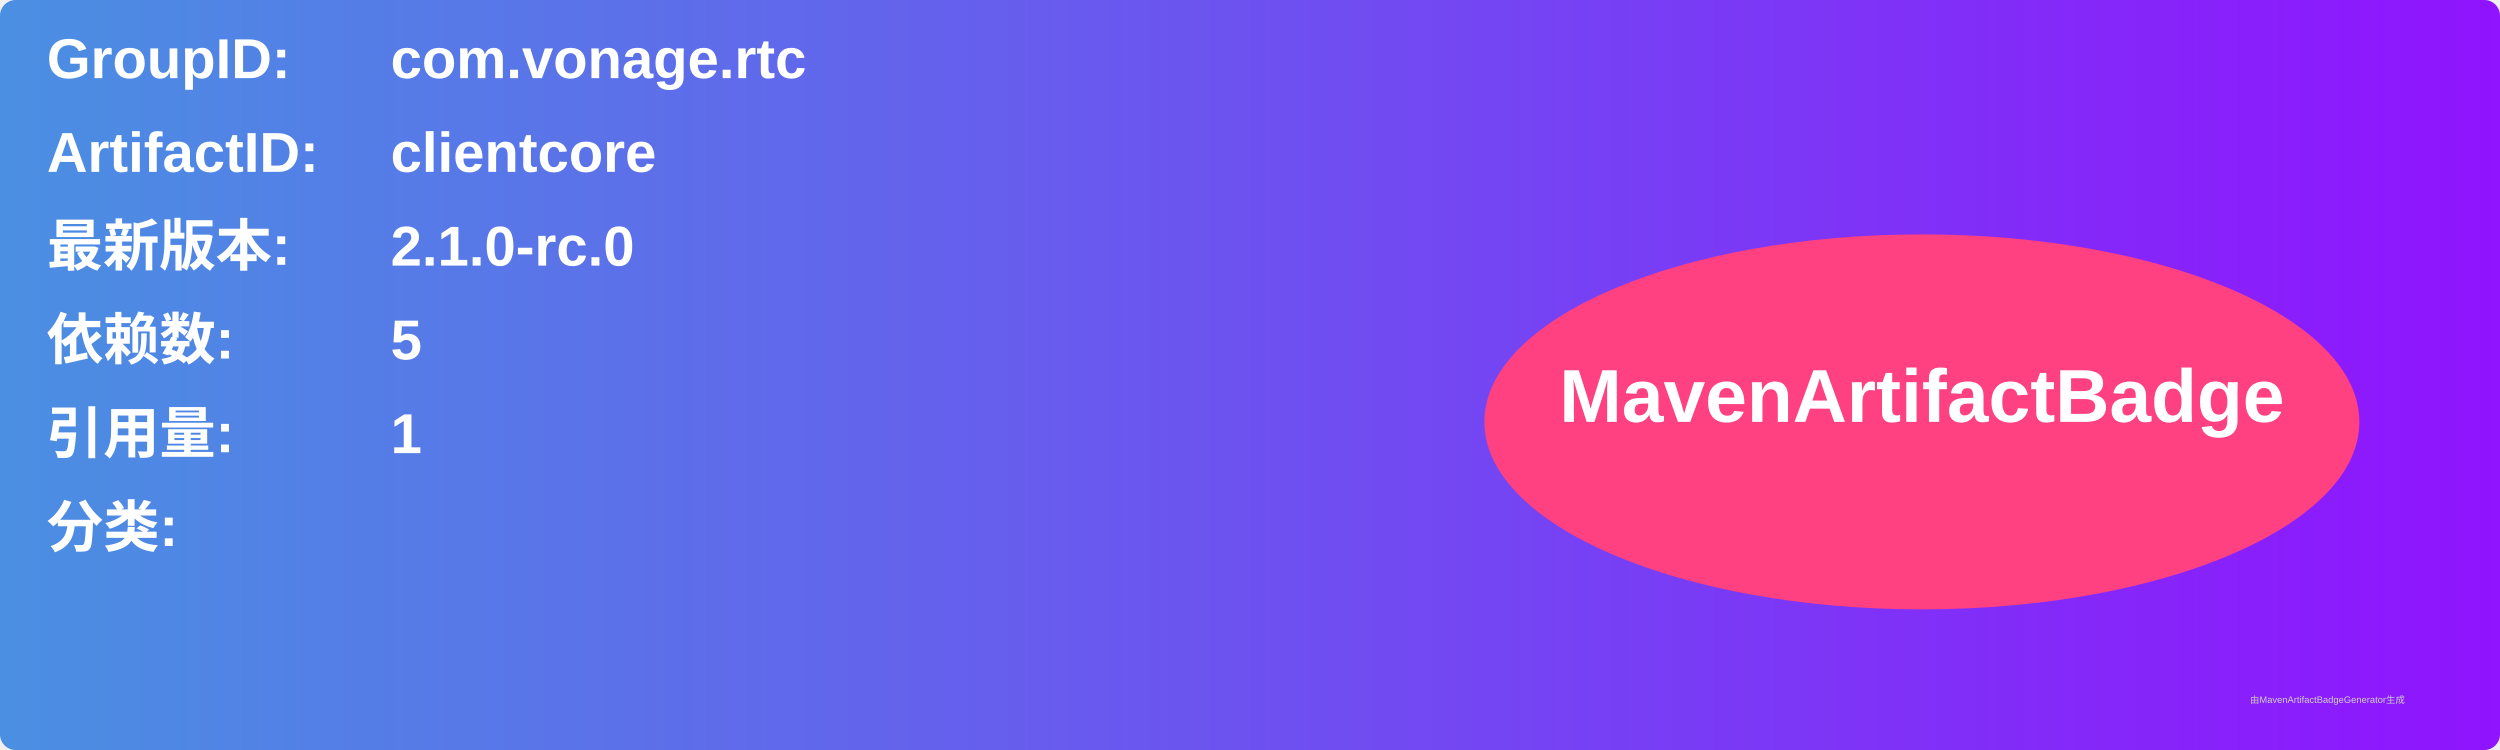
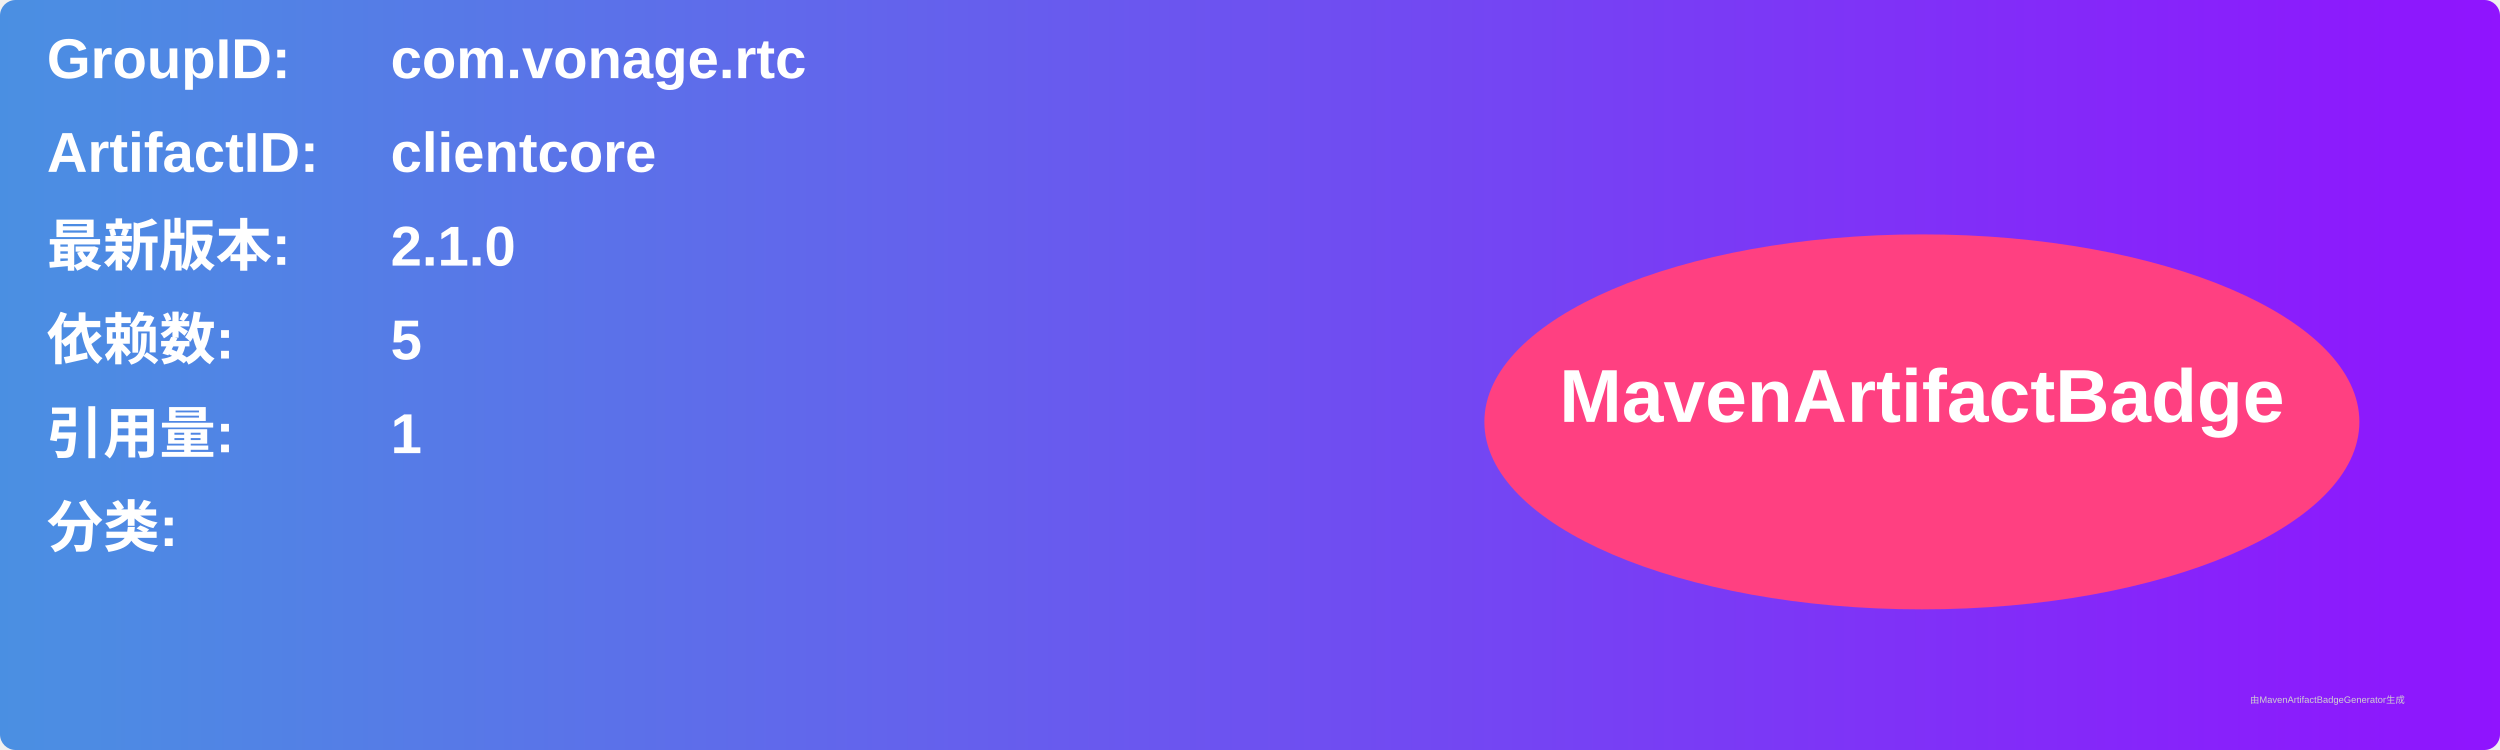
<svg xmlns="http://www.w3.org/2000/svg" width="800" height="240" viewBox="0 0 800 240">
  <linearGradient id="grad" x1="0%" y1="0%" x2="100%" y2="0%">
    <stop offset="0%" stop-color="#4a90e2" />
    <stop offset="100%" stop-color="#9013fe" />
  </linearGradient>
  <rect width="100%" height="100%" rx="5" ry="5" fill="url(#grad)" />
  <g transform="translate(15, 15)">
    <text x="0" y="10" font-family="Arial" font-size="18" fill="white" font-weight="bold" width="260">GroupID:</text>
    <text x="110" y="10" font-family="Arial" font-size="18" fill="white" font-weight="bold" width="460">com.vonage.rtc</text>
    <text x="0" y="40" font-family="Arial" font-size="18" fill="white" font-weight="bold" width="260">ArtifactID:</text>
    <text x="110" y="40" font-family="Arial" font-size="18" fill="white" font-weight="bold" width="460">clientcore</text>
    <text x="0" y="70" font-family="Arial" font-size="18" fill="white" font-weight="bold">最新版本:</text>
    <text x="110" y="70" font-family="Arial" font-size="18" fill="white" font-weight="bold">
-       <tspan font-weight="bold">2.1.0-rc.0</tspan>
+       <tspan font-weight="bold">2.1.0</tspan>
    </text>
    <text x="0" y="100" font-family="Arial" font-size="18" fill="white" font-weight="bold">依赖数: </text>
    <text x="110" y="100" font-family="Arial" font-size="18" fill="white">
      <tspan font-weight="bold">5</tspan>
    </text>
    <text x="0" y="130" font-family="Arial" font-size="18" fill="white" font-weight="bold">引用量: </text>
    <text x="110" y="130" font-family="Arial" font-size="18" fill="white">
      <tspan font-weight="bold">1</tspan>
    </text>
    <text x="0" y="160" font-family="Arial" font-size="18" fill="white" font-weight="bold">分类:</text>
    <text x="10" y="190" font-family="Arial" font-size="10" fill="white">
      <tspan font-weight="bold" />
    </text>
    <ellipse cx="600" cy="120" rx="140" ry="60" fill="#ff4081" />
    <text x="600" y="120" text-anchor="middle" font-family="Arial" font-size="24" fill="white" font-weight="bold">MavenArtifactBadge</text>
  </g>
  <text x="720" y="225" font-family="Arial" font-size="3" fill="#d0d0d0">由MavenArtifactBadgeGenerator生成</text>
</svg>
